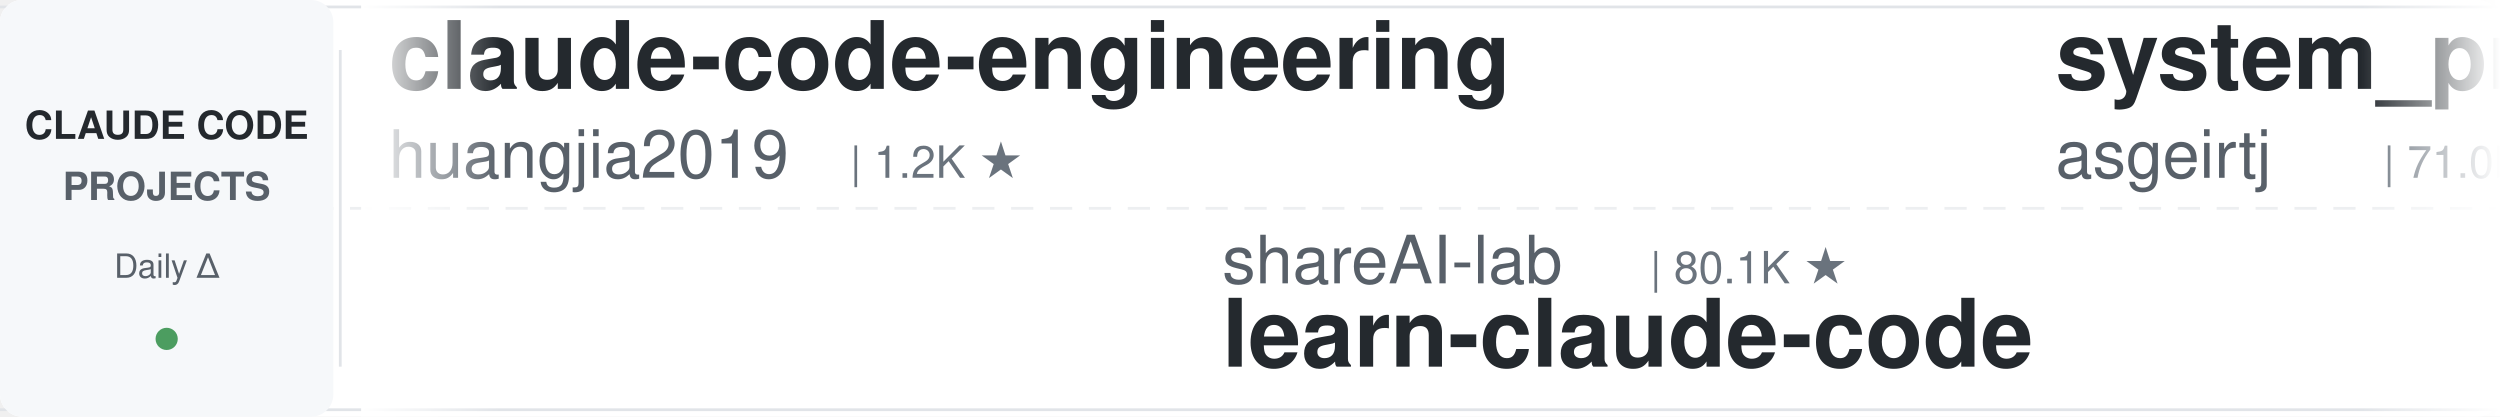
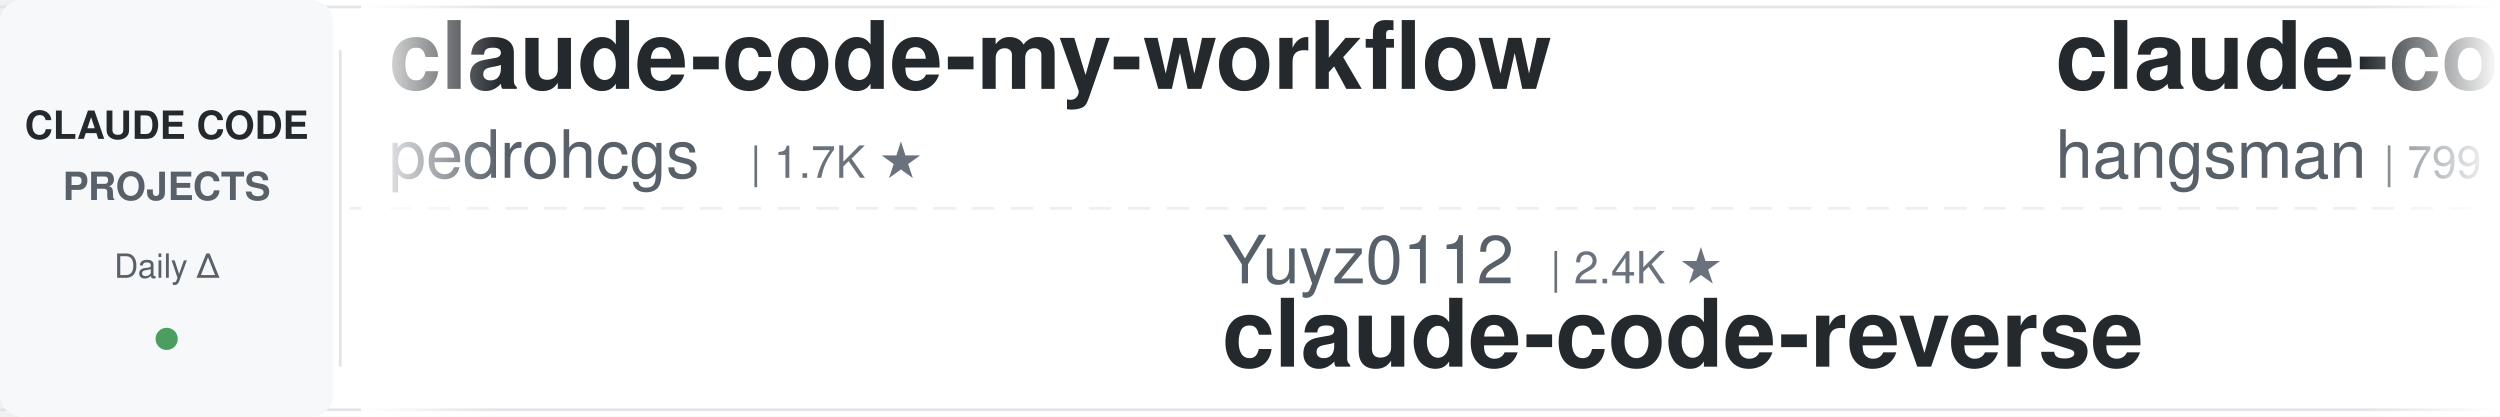
<svg xmlns="http://www.w3.org/2000/svg" width="900" height="150">
  <defs>
    <linearGradient id="leftFade" x1="0%" y1="0%" x2="100%" y2="0%">
      <stop offset="0%" style="stop-color:#ffffff;stop-opacity:1" />
      <stop offset="100%" style="stop-color:#ffffff;stop-opacity:0" />
    </linearGradient>
    <linearGradient id="rightFade" x1="0%" y1="0%" x2="100%" y2="0%">
      <stop offset="0%" style="stop-color:#ffffff;stop-opacity:0" />
      <stop offset="100%" style="stop-color:#ffffff;stop-opacity:1" />
    </linearGradient>
  </defs>
  <rect width="900" height="150" fill="#ffffff" rx="8" />
  <rect x="0" y="2" width="900" height="1" fill="#e1e4e8" />
  <rect x="0" y="147" width="900" height="1" fill="#e1e4e8" />
  <line x1="0" y1="75" x2="900" y2="75" stroke="#e1e4e8" stroke-width="1" stroke-dasharray="8 6" opacity="0.6" />
  <rect x="0" y="0" width="120" height="150" fill="#f6f8fa" rx="8" />
  <text x="60" y="50" font-family="-apple-system, BlinkMacSystemFont, 'Segoe UI', Helvetica, Arial, sans-serif" font-size="14" font-weight="600" fill="#24292e" text-anchor="middle">CLAUDE CODE</text>
  <text x="60" y="72" font-family="-apple-system, BlinkMacSystemFont, 'Segoe UI', Helvetica, Arial, sans-serif" font-size="14" font-weight="600" fill="#586069" text-anchor="middle">PROJECTS</text>
  <text x="60" y="100" font-family="-apple-system, BlinkMacSystemFont, 'Segoe UI', Helvetica, Arial, sans-serif" font-size="12" font-weight="500" fill="#586069" text-anchor="middle">Daily Δ</text>
  <circle cx="60" cy="122" r="4" fill="#22863a" opacity="0.8" />
  <rect x="122" y="18" width="1" height="114" fill="#e1e4e8" />
  <clipPath id="tickerClip">
    <rect x="130" y="0" width="770" height="150" />
  </clipPath>
  <g clip-path="url(#tickerClip)">
    <g id="tickerItems">
      <animateTransform attributeName="transform" attributeType="XML" type="translate" from="0 0" to="-3000 0" dur="54s" repeatCount="indefinite" />
      <g transform="translate(0, 0)">
-         <text x="140" y="32" font-family="-apple-system, BlinkMacSystemFont, 'Segoe UI', Helvetica, Arial, sans-serif" font-size="34" font-weight="600" fill="#24292e">claude-code-engineering</text>
-         <text x="140" y="64" font-family="-apple-system, BlinkMacSystemFont, 'Segoe UI', Helvetica, Arial, sans-serif" font-size="24" font-weight="400" fill="#586069">huangjia2019</text>
-         <text x="306" y="64" font-family="-apple-system, BlinkMacSystemFont, 'Segoe UI', Helvetica, Arial, sans-serif" font-size="16" font-weight="500" fill="#6a737d">| 1.2K ★</text>
+         <text x="140" y="32" font-family="-apple-system, BlinkMacSystemFont, 'Segoe UI', Helvetica, Arial, sans-serif" font-size="34" font-weight="600" fill="#24292e">claude-code-my-workflow</text>
+         <text x="140" y="64" font-family="-apple-system, BlinkMacSystemFont, 'Segoe UI', Helvetica, Arial, sans-serif" font-size="24" font-weight="400" fill="#586069">pedrohcgs</text>
+         <text x="270" y="64" font-family="-apple-system, BlinkMacSystemFont, 'Segoe UI', Helvetica, Arial, sans-serif" font-size="16" font-weight="500" fill="#6a737d">| 1.7K ★</text>
      </g>
      <g transform="translate(300, 0)">
-         <text x="140" y="102" font-family="-apple-system, BlinkMacSystemFont, 'Segoe UI', Helvetica, Arial, sans-serif" font-size="24" font-weight="400" fill="#586069">shareAI-lab</text>
-         <text x="294" y="102" font-family="-apple-system, BlinkMacSystemFont, 'Segoe UI', Helvetica, Arial, sans-serif" font-size="16" font-weight="500" fill="#6a737d">| 80.1K ★</text>
-         <text x="140" y="132" font-family="-apple-system, BlinkMacSystemFont, 'Segoe UI', Helvetica, Arial, sans-serif" font-size="34" font-weight="600" fill="#24292e">learn-claude-code</text>
+         <text x="140" y="102" font-family="-apple-system, BlinkMacSystemFont, 'Segoe UI', Helvetica, Arial, sans-serif" font-size="24" font-weight="400" fill="#586069">Yuyz0112</text>
+         <text x="258" y="102" font-family="-apple-system, BlinkMacSystemFont, 'Segoe UI', Helvetica, Arial, sans-serif" font-size="16" font-weight="500" fill="#6a737d">| 2.4K ★</text>
+         <text x="140" y="132" font-family="-apple-system, BlinkMacSystemFont, 'Segoe UI', Helvetica, Arial, sans-serif" font-size="34" font-weight="600" fill="#24292e">claude-code-reverse</text>
      </g>
      <g transform="translate(600, 0)">
-         <text x="140" y="32" font-family="-apple-system, BlinkMacSystemFont, 'Segoe UI', Helvetica, Arial, sans-serif" font-size="34" font-weight="600" fill="#24292e">system_prompts_leaks</text>
-         <text x="140" y="64" font-family="-apple-system, BlinkMacSystemFont, 'Segoe UI', Helvetica, Arial, sans-serif" font-size="24" font-weight="400" fill="#586069">asgeirtj</text>
-         <text x="258" y="64" font-family="-apple-system, BlinkMacSystemFont, 'Segoe UI', Helvetica, Arial, sans-serif" font-size="16" font-weight="500" fill="#6a737d">| 71.0K ★</text>
+         <text x="140" y="32" font-family="-apple-system, BlinkMacSystemFont, 'Segoe UI', Helvetica, Arial, sans-serif" font-size="34" font-weight="600" fill="#24292e">claude-code-source</text>
+         <text x="140" y="64" font-family="-apple-system, BlinkMacSystemFont, 'Segoe UI', Helvetica, Arial, sans-serif" font-size="24" font-weight="400" fill="#586069">hangsman</text>
+         <text x="258" y="64" font-family="-apple-system, BlinkMacSystemFont, 'Segoe UI', Helvetica, Arial, sans-serif" font-size="16" font-weight="500" fill="#6a737d">| 799 ★</text>
      </g>
      <g transform="translate(900, 0)">
-         <text x="140" y="102" font-family="-apple-system, BlinkMacSystemFont, 'Segoe UI', Helvetica, Arial, sans-serif" font-size="24" font-weight="400" fill="#586069">WorldFlowAI</text>
-         <text x="294" y="102" font-family="-apple-system, BlinkMacSystemFont, 'Segoe UI', Helvetica, Arial, sans-serif" font-size="16" font-weight="500" fill="#6a737d">| 6.1K ★</text>
-         <text x="140" y="132" font-family="-apple-system, BlinkMacSystemFont, 'Segoe UI', Helvetica, Arial, sans-serif" font-size="34" font-weight="600" fill="#24292e">everything-claude-code</text>
+         <text x="140" y="102" font-family="-apple-system, BlinkMacSystemFont, 'Segoe UI', Helvetica, Arial, sans-serif" font-size="24" font-weight="400" fill="#586069">SeemSeam</text>
+         <text x="258" y="102" font-family="-apple-system, BlinkMacSystemFont, 'Segoe UI', Helvetica, Arial, sans-serif" font-size="16" font-weight="500" fill="#6a737d">| 3.6K ★</text>
+         <text x="140" y="132" font-family="-apple-system, BlinkMacSystemFont, 'Segoe UI', Helvetica, Arial, sans-serif" font-size="34" font-weight="600" fill="#24292e">claude_codex_bridge</text>
      </g>
      <g transform="translate(1200, 0)">
-         <text x="140" y="32" font-family="-apple-system, BlinkMacSystemFont, 'Segoe UI', Helvetica, Arial, sans-serif" font-size="34" font-weight="600" fill="#24292e">claude-code-telegram</text>
-         <text x="140" y="64" font-family="-apple-system, BlinkMacSystemFont, 'Segoe UI', Helvetica, Arial, sans-serif" font-size="24" font-weight="400" fill="#586069">overwirehq</text>
-         <text x="282" y="64" font-family="-apple-system, BlinkMacSystemFont, 'Segoe UI', Helvetica, Arial, sans-serif" font-size="16" font-weight="500" fill="#6a737d">| 2.8K ★</text>
+         <text x="140" y="32" font-family="-apple-system, BlinkMacSystemFont, 'Segoe UI', Helvetica, Arial, sans-serif" font-size="34" font-weight="600" fill="#24292e">claude-code-showcase</text>
+         <text x="140" y="64" font-family="-apple-system, BlinkMacSystemFont, 'Segoe UI', Helvetica, Arial, sans-serif" font-size="24" font-weight="400" fill="#586069">ChrisWiles</text>
+         <text x="282" y="64" font-family="-apple-system, BlinkMacSystemFont, 'Segoe UI', Helvetica, Arial, sans-serif" font-size="16" font-weight="500" fill="#6a737d">| 6.1K ★</text>
      </g>
      <g transform="translate(1500, 0)">
-         <text x="140" y="102" font-family="-apple-system, BlinkMacSystemFont, 'Segoe UI', Helvetica, Arial, sans-serif" font-size="24" font-weight="400" fill="#586069">zebbern</text>
-         <text x="246" y="102" font-family="-apple-system, BlinkMacSystemFont, 'Segoe UI', Helvetica, Arial, sans-serif" font-size="16" font-weight="500" fill="#6a737d">| 4.7K ★</text>
-         <text x="140" y="132" font-family="-apple-system, BlinkMacSystemFont, 'Segoe UI', Helvetica, Arial, sans-serif" font-size="34" font-weight="600" fill="#24292e">claude-code-guide</text>
+         <text x="140" y="102" font-family="-apple-system, BlinkMacSystemFont, 'Segoe UI', Helvetica, Arial, sans-serif" font-size="24" font-weight="400" fill="#586069">jqueryscript</text>
+         <text x="306" y="102" font-family="-apple-system, BlinkMacSystemFont, 'Segoe UI', Helvetica, Arial, sans-serif" font-size="16" font-weight="500" fill="#6a737d">| 544 ★</text>
+         <text x="140" y="132" font-family="-apple-system, BlinkMacSystemFont, 'Segoe UI', Helvetica, Arial, sans-serif" font-size="34" font-weight="600" fill="#24292e">awesome-claude-code</text>
      </g>
      <g transform="translate(1800, 0)">
-         <text x="140" y="32" font-family="-apple-system, BlinkMacSystemFont, 'Segoe UI', Helvetica, Arial, sans-serif" font-size="34" font-weight="600" fill="#24292e">claude-code-workflows</text>
-         <text x="140" y="64" font-family="-apple-system, BlinkMacSystemFont, 'Segoe UI', Helvetica, Arial, sans-serif" font-size="24" font-weight="400" fill="#586069">OneRedOak</text>
-         <text x="270" y="64" font-family="-apple-system, BlinkMacSystemFont, 'Segoe UI', Helvetica, Arial, sans-serif" font-size="16" font-weight="500" fill="#6a737d">| 3.9K ★</text>
-       </g>
-       <g transform="translate(2100, 0)">
-         <text x="140" y="102" font-family="-apple-system, BlinkMacSystemFont, 'Segoe UI', Helvetica, Arial, sans-serif" font-size="24" font-weight="400" fill="#586069">Windy3f3f3f3f</text>
-         <text x="318" y="102" font-family="-apple-system, BlinkMacSystemFont, 'Segoe UI', Helvetica, Arial, sans-serif" font-size="16" font-weight="500" fill="#6a737d">| 2.8K ★</text>
-         <text x="140" y="132" font-family="-apple-system, BlinkMacSystemFont, 'Segoe UI', Helvetica, Arial, sans-serif" font-size="34" font-weight="600" fill="#24292e">claude-code-from-scratch</text>
-       </g>
-       <g transform="translate(2400, 0)">
        <text x="140" y="32" font-family="-apple-system, BlinkMacSystemFont, 'Segoe UI', Helvetica, Arial, sans-serif" font-size="34" font-weight="600" fill="#24292e">claude-code-source</text>
        <text x="140" y="64" font-family="-apple-system, BlinkMacSystemFont, 'Segoe UI', Helvetica, Arial, sans-serif" font-size="24" font-weight="400" fill="#586069">JrCx7scC</text>
        <text x="258" y="64" font-family="-apple-system, BlinkMacSystemFont, 'Segoe UI', Helvetica, Arial, sans-serif" font-size="16" font-weight="500" fill="#6a737d">| 376 ★</text>
      </g>
+       <g transform="translate(2100, 0)">
+         <text x="140" y="102" font-family="-apple-system, BlinkMacSystemFont, 'Segoe UI', Helvetica, Arial, sans-serif" font-size="24" font-weight="400" fill="#586069">OneRedOak</text>
+         <text x="270" y="102" font-family="-apple-system, BlinkMacSystemFont, 'Segoe UI', Helvetica, Arial, sans-serif" font-size="16" font-weight="500" fill="#6a737d">| 3.9K ★</text>
+         <text x="140" y="132" font-family="-apple-system, BlinkMacSystemFont, 'Segoe UI', Helvetica, Arial, sans-serif" font-size="34" font-weight="600" fill="#24292e">claude-code-workflows</text>
+       </g>
+       <g transform="translate(2400, 0)">
+         <text x="140" y="32" font-family="-apple-system, BlinkMacSystemFont, 'Segoe UI', Helvetica, Arial, sans-serif" font-size="34" font-weight="600" fill="#24292e">claude-code-skills</text>
+         <text x="140" y="64" font-family="-apple-system, BlinkMacSystemFont, 'Segoe UI', Helvetica, Arial, sans-serif" font-size="24" font-weight="400" fill="#586069">daymade</text>
+         <text x="246" y="64" font-family="-apple-system, BlinkMacSystemFont, 'Segoe UI', Helvetica, Arial, sans-serif" font-size="16" font-weight="500" fill="#6a737d">| 1.5K ★</text>
+       </g>
      <g transform="translate(2700, 0)">
-         <text x="140" y="102" font-family="-apple-system, BlinkMacSystemFont, 'Segoe UI', Helvetica, Arial, sans-serif" font-size="24" font-weight="400" fill="#586069">lorryjovens-hub</text>
-         <text x="342" y="102" font-family="-apple-system, BlinkMacSystemFont, 'Segoe UI', Helvetica, Arial, sans-serif" font-size="16" font-weight="500" fill="#6a737d">| 1.7K ★</text>
-         <text x="140" y="132" font-family="-apple-system, BlinkMacSystemFont, 'Segoe UI', Helvetica, Arial, sans-serif" font-size="34" font-weight="600" fill="#24292e">claude-code-rust</text>
+         <text x="140" y="102" font-family="-apple-system, BlinkMacSystemFont, 'Segoe UI', Helvetica, Arial, sans-serif" font-size="24" font-weight="400" fill="#586069">musistudio</text>
+         <text x="282" y="102" font-family="-apple-system, BlinkMacSystemFont, 'Segoe UI', Helvetica, Arial, sans-serif" font-size="16" font-weight="500" fill="#6a737d">| 38.1K ★</text>
+         <text x="140" y="132" font-family="-apple-system, BlinkMacSystemFont, 'Segoe UI', Helvetica, Arial, sans-serif" font-size="34" font-weight="600" fill="#24292e">claude-code-router</text>
      </g>
      <g transform="translate(3000, 0)">
-         <text x="140" y="32" font-family="-apple-system, BlinkMacSystemFont, 'Segoe UI', Helvetica, Arial, sans-serif" font-size="34" font-weight="600" fill="#24292e">claude-code-engineering</text>
-         <text x="140" y="64" font-family="-apple-system, BlinkMacSystemFont, 'Segoe UI', Helvetica, Arial, sans-serif" font-size="24" font-weight="400" fill="#586069">huangjia2019</text>
-         <text x="306" y="64" font-family="-apple-system, BlinkMacSystemFont, 'Segoe UI', Helvetica, Arial, sans-serif" font-size="16" font-weight="500" fill="#6a737d">| 1.2K ★</text>
+         <text x="140" y="32" font-family="-apple-system, BlinkMacSystemFont, 'Segoe UI', Helvetica, Arial, sans-serif" font-size="34" font-weight="600" fill="#24292e">claude-code-my-workflow</text>
+         <text x="140" y="64" font-family="-apple-system, BlinkMacSystemFont, 'Segoe UI', Helvetica, Arial, sans-serif" font-size="24" font-weight="400" fill="#586069">pedrohcgs</text>
+         <text x="270" y="64" font-family="-apple-system, BlinkMacSystemFont, 'Segoe UI', Helvetica, Arial, sans-serif" font-size="16" font-weight="500" fill="#6a737d">| 1.7K ★</text>
      </g>
      <g transform="translate(3300, 0)">
-         <text x="140" y="102" font-family="-apple-system, BlinkMacSystemFont, 'Segoe UI', Helvetica, Arial, sans-serif" font-size="24" font-weight="400" fill="#586069">shareAI-lab</text>
-         <text x="294" y="102" font-family="-apple-system, BlinkMacSystemFont, 'Segoe UI', Helvetica, Arial, sans-serif" font-size="16" font-weight="500" fill="#6a737d">| 80.1K ★</text>
-         <text x="140" y="132" font-family="-apple-system, BlinkMacSystemFont, 'Segoe UI', Helvetica, Arial, sans-serif" font-size="34" font-weight="600" fill="#24292e">learn-claude-code</text>
+         <text x="140" y="102" font-family="-apple-system, BlinkMacSystemFont, 'Segoe UI', Helvetica, Arial, sans-serif" font-size="24" font-weight="400" fill="#586069">Yuyz0112</text>
+         <text x="258" y="102" font-family="-apple-system, BlinkMacSystemFont, 'Segoe UI', Helvetica, Arial, sans-serif" font-size="16" font-weight="500" fill="#6a737d">| 2.4K ★</text>
+         <text x="140" y="132" font-family="-apple-system, BlinkMacSystemFont, 'Segoe UI', Helvetica, Arial, sans-serif" font-size="34" font-weight="600" fill="#24292e">claude-code-reverse</text>
      </g>
      <g transform="translate(3600, 0)">
-         <text x="140" y="32" font-family="-apple-system, BlinkMacSystemFont, 'Segoe UI', Helvetica, Arial, sans-serif" font-size="34" font-weight="600" fill="#24292e">system_prompts_leaks</text>
-         <text x="140" y="64" font-family="-apple-system, BlinkMacSystemFont, 'Segoe UI', Helvetica, Arial, sans-serif" font-size="24" font-weight="400" fill="#586069">asgeirtj</text>
-         <text x="258" y="64" font-family="-apple-system, BlinkMacSystemFont, 'Segoe UI', Helvetica, Arial, sans-serif" font-size="16" font-weight="500" fill="#6a737d">| 71.0K ★</text>
+         <text x="140" y="32" font-family="-apple-system, BlinkMacSystemFont, 'Segoe UI', Helvetica, Arial, sans-serif" font-size="34" font-weight="600" fill="#24292e">claude-code-source</text>
+         <text x="140" y="64" font-family="-apple-system, BlinkMacSystemFont, 'Segoe UI', Helvetica, Arial, sans-serif" font-size="24" font-weight="400" fill="#586069">hangsman</text>
+         <text x="258" y="64" font-family="-apple-system, BlinkMacSystemFont, 'Segoe UI', Helvetica, Arial, sans-serif" font-size="16" font-weight="500" fill="#6a737d">| 799 ★</text>
      </g>
      <g transform="translate(3900, 0)">
-         <text x="140" y="102" font-family="-apple-system, BlinkMacSystemFont, 'Segoe UI', Helvetica, Arial, sans-serif" font-size="24" font-weight="400" fill="#586069">WorldFlowAI</text>
-         <text x="294" y="102" font-family="-apple-system, BlinkMacSystemFont, 'Segoe UI', Helvetica, Arial, sans-serif" font-size="16" font-weight="500" fill="#6a737d">| 6.1K ★</text>
-         <text x="140" y="132" font-family="-apple-system, BlinkMacSystemFont, 'Segoe UI', Helvetica, Arial, sans-serif" font-size="34" font-weight="600" fill="#24292e">everything-claude-code</text>
+         <text x="140" y="102" font-family="-apple-system, BlinkMacSystemFont, 'Segoe UI', Helvetica, Arial, sans-serif" font-size="24" font-weight="400" fill="#586069">SeemSeam</text>
+         <text x="258" y="102" font-family="-apple-system, BlinkMacSystemFont, 'Segoe UI', Helvetica, Arial, sans-serif" font-size="16" font-weight="500" fill="#6a737d">| 3.6K ★</text>
+         <text x="140" y="132" font-family="-apple-system, BlinkMacSystemFont, 'Segoe UI', Helvetica, Arial, sans-serif" font-size="34" font-weight="600" fill="#24292e">claude_codex_bridge</text>
      </g>
    </g>
  </g>
  <rect x="130" y="0" width="50" height="150" fill="url(#leftFade)" />
  <rect x="850" y="0" width="50" height="150" fill="url(#rightFade)" />
</svg>
